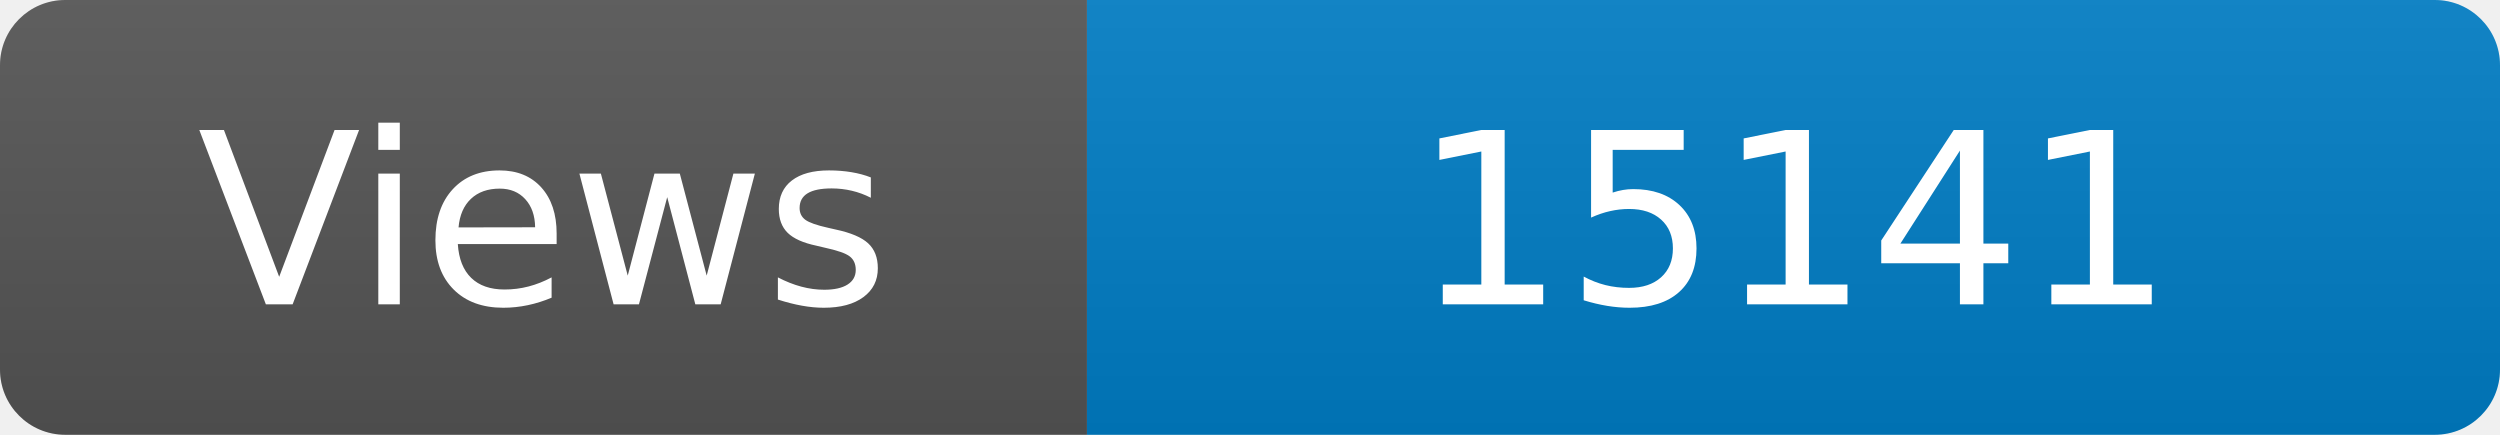
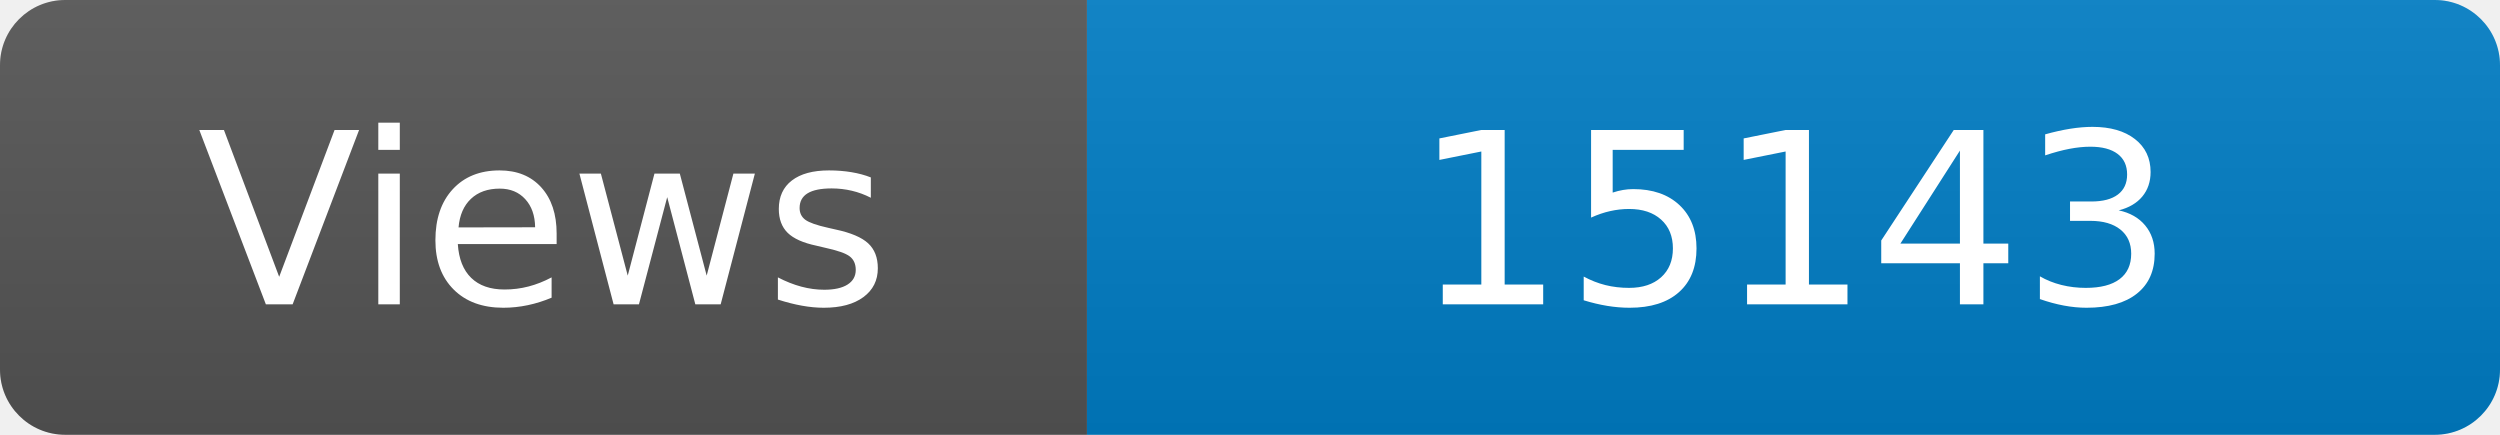
<svg xmlns="http://www.w3.org/2000/svg" width="115" height="20" role="img" aria-label="Maintained?: yes">
  <linearGradient id="s" x2="0" y2="100%">
    <stop offset="0" stop-color="#bbb" stop-opacity=".1" />
    <stop offset="1" stop-opacity=".1" />
  </linearGradient>
  <clipPath id="r">
    <rect width="115" height="20" rx="3" fill="#fff" />
  </clipPath>
  <g clip-path="url(#r)">
    <rect width="50" height="20" fill="#555" />
    <rect x="50" width="160" height="20" fill="#007ec6" />
    <rect width="115" height="20" fill="url(#s)" />
  </g>
  <g fill="#fff" text-anchor="middle" font-family="Verdana,Geneva,DejaVu Sans,sans-serif" font-size="110">
    <text x="250" y="140" transform="scale(.1)" fill="#fff">Views</text>
-     <text x="825" y="140" transform="scale(.1)" fill="#fff">15141</text>
+     <text x="825" y="140" transform="scale(.1)" fill="#fff">15143</text>
  </g>
</svg>
